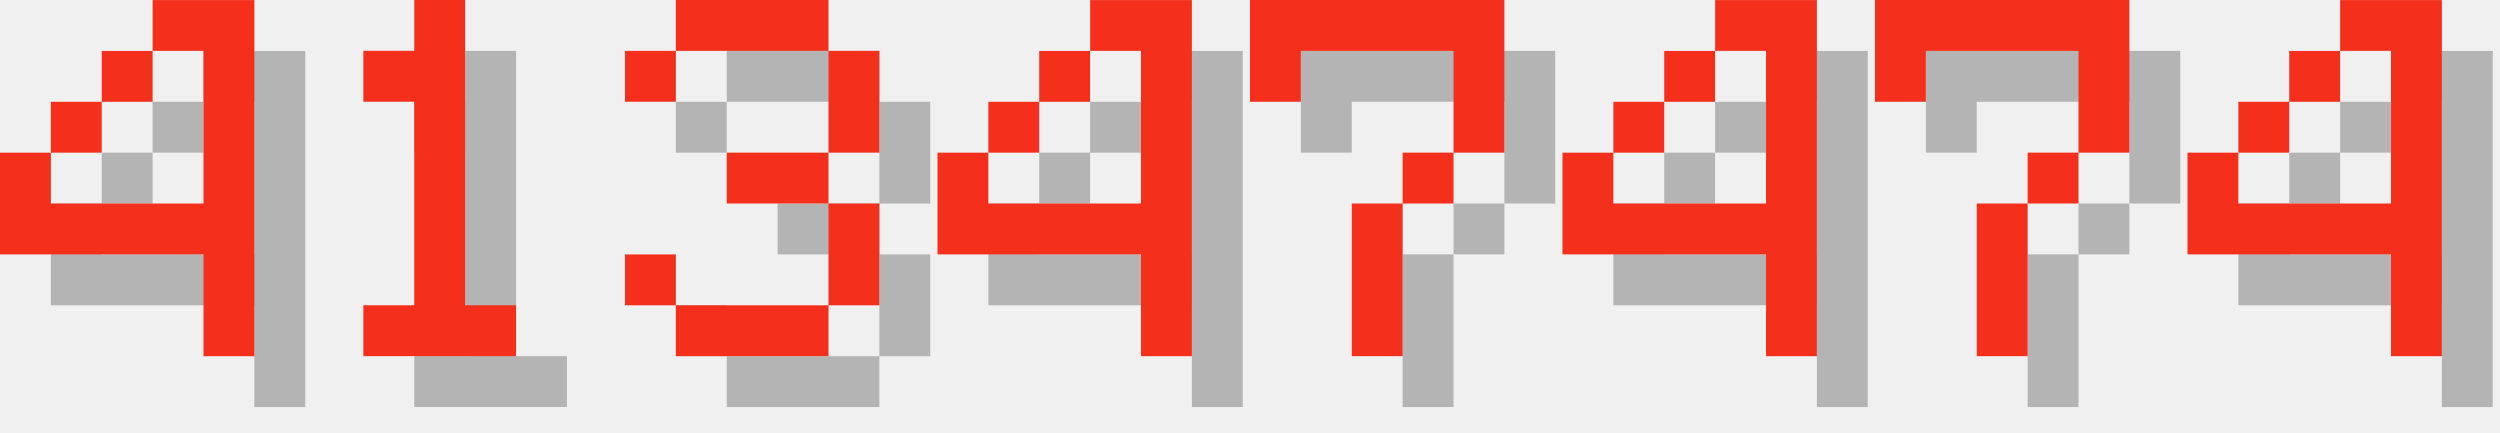
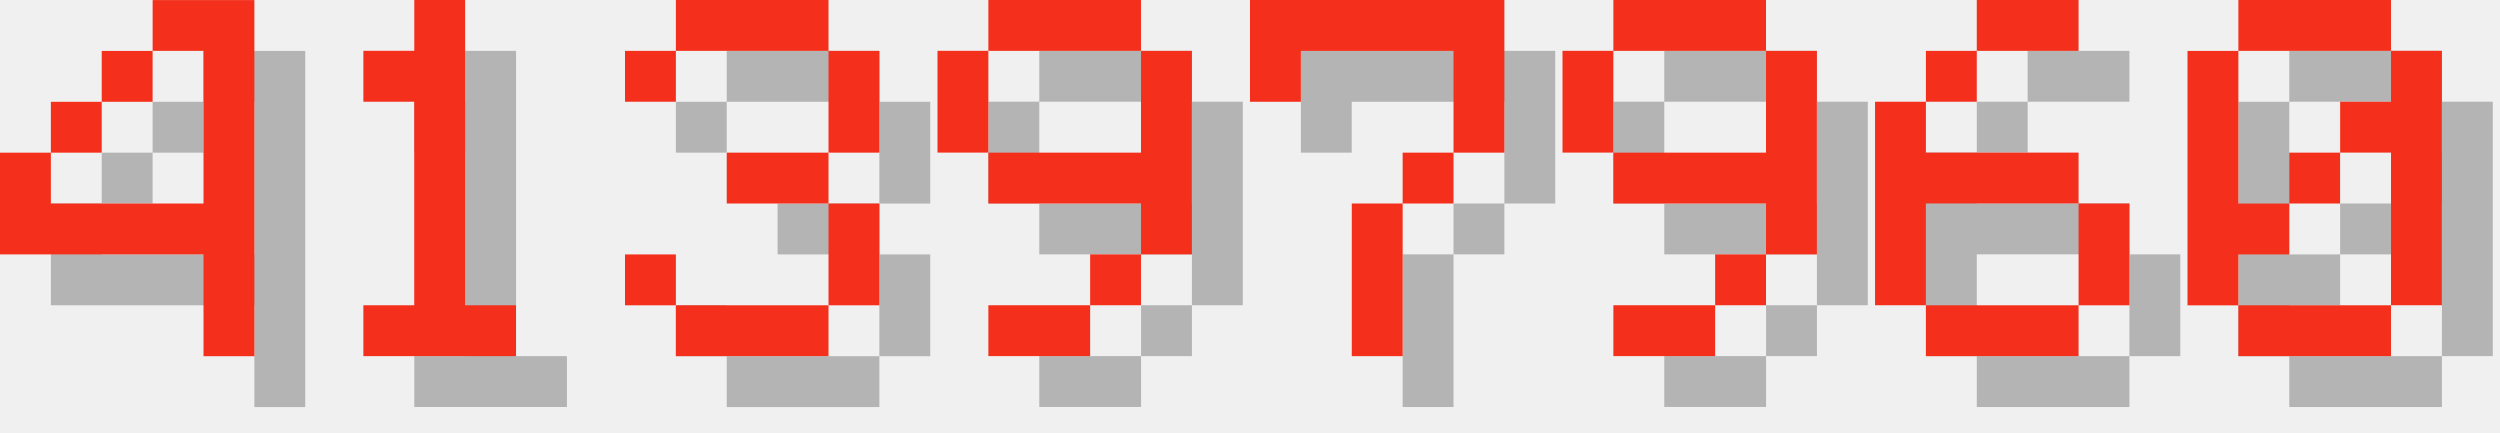
<svg xmlns="http://www.w3.org/2000/svg" version="1.1" width="208.0" height="36">
  <style>
        .text-foreground {
            fill: #F4301C;
        }
        .text-shadow {
            fill: #000000;
            fill-opacity: 0.25;
        }
    </style>
  <g class="digit" id="digit_4" transform="translate(0.0, 0), scale(4)">
    <path id="digit_4_shadow" class="text-shadow" d="m4.233 1.058v1.058h1.058v3.175h-3.175v-1.058h-1.058v2.117h4.233v2.117h1.058v-7.408h-2.117zm-2.117 3.175h1.058v-1.058h-1.058v1.058zm1.058-1.058h1.058v-1.058h-1.058v1.058z" fill-opacity=".5" style="paint-order:stroke fill markers" />
    <path id="digit_4_fg" class="text-foreground" d="m3.175 0v1.058h1.058v3.175h-3.175v-1.058h-1.058v2.117h4.233v2.117h1.058v-7.408h-2.117zm-2.117 3.175h1.058v-1.058h-1.058v1.058zm1.058-1.058h1.058v-1.058h-1.058v1.058z" fill="#fff" style="paint-order:stroke fill markers" />
  </g>
  <g class="digit" id="digit_1" transform="translate(26.0, 0), scale(4)">
    <path id="digit_1_shadow" class="text-shadow" d="m2.117 2.117v1.058h1.058v4.233h-1.058v1.058h3.175v-1.058h-1.058v-6.35h-1.058v1.058h-1.058z" fill-opacity=".5" style="paint-order:stroke fill markers" />
    <path id="digit_1_fg" class="text-foreground" d="m1.058 1.058v1.058h1.058v4.233h-1.058v1.058h3.175v-1.058h-1.058v-6.35h-1.058v1.058h-1.058z" fill="#fff" style="paint-order:stroke fill markers" />
  </g>
  <g class="digit" id="digit_3" transform="translate(52.0, 0), scale(4)">
    <path id="digit_3_shadow" class="text-shadow" d="m1.058 2.117v1.058h1.058v-1.058h3.175v2.117h-2.117v1.058h2.117v2.117h-3.175v-1.058h-1.058v1.058h1.058v1.058h3.175v-1.058h1.058v-2.117h-1.058v-1.058h1.058v-2.117h-1.058v-1.058h-3.175v1.058h-1.058z" fill-opacity=".5" style="paint-order:stroke fill markers" />
    <path id="digit_3_fg" class="text-foreground" d="m0 1.058v1.058h1.058v-1.058h3.175v2.117h-2.117v1.058h2.117v2.117h-3.175v-1.058h-1.058v1.058h1.058v1.058h3.175v-1.058h1.058v-2.117h-1.058v-1.058h1.058v-2.117h-1.058v-1.058h-3.175v1.058h-1.058z" fill="#fff" style="paint-order:stroke fill markers" />
  </g>
-   <g class="digit" id="digit_4" transform="translate(78.0, 0), scale(4)">
-     <path id="digit_4_shadow" class="text-shadow" d="m4.233 1.058v1.058h1.058v3.175h-3.175v-1.058h-1.058v2.117h4.233v2.117h1.058v-7.408h-2.117zm-2.117 3.175h1.058v-1.058h-1.058v1.058zm1.058-1.058h1.058v-1.058h-1.058v1.058z" fill-opacity=".5" style="paint-order:stroke fill markers" />
-     <path id="digit_4_fg" class="text-foreground" d="m3.175 0v1.058h1.058v3.175h-3.175v-1.058h-1.058v2.117h4.233v2.117h1.058v-7.408h-2.117zm-2.117 3.175h1.058v-1.058h-1.058v1.058zm1.058-1.058h1.058v-1.058h-1.058v1.058z" fill="#fff" style="paint-order:stroke fill markers" />
+   <g class="digit" id="digit_9" transform="translate(78.0, 0), scale(4)">
+     <path id="digit_9_shadow" class="text-shadow" d="m2.117 1.058v1.058h3.175v-1.058h-3.175zm3.175 1.058v2.117h-3.175v1.058h3.175v1.058h1.058v-4.233h-1.058zm0 4.233h-1.058v1.058h1.058v-1.058zm-1.058 1.058h-2.117v1.058h2.117v-1.058zm-2.117-3.175v-2.117h-1.058v2.117h1.058z" fill-opacity=".5" style="paint-order:stroke fill markers" />
+     <path id="digit_9_fg" class="text-foreground" d="m1.058 0v1.058h3.175v-1.058h-3.175zm3.175 1.058v2.117h-3.175v1.058h3.175v1.058h1.058v-4.233h-1.058zm0 4.233h-1.058v1.058h1.058v-1.058zm-1.058 1.058h-2.117v1.058h2.117v-1.058zm-2.117-3.175v-2.117h-1.058v2.117h1.058z" fill="#fff" style="paint-order:stroke fill markers" />
  </g>
  <g class="digit" id="digit_7" transform="translate(104.0, 0), scale(4)">
    <path id="digit_7_shadow" class="text-shadow" d="m1.058 1.058 2e-6 2.117h1.058v-1.058h3.175v1.058l2e-7 1.058h-1.058v1.058h-1.058l4e-7 3.175 1.058 1e-7v-3.175h1.058v-1.058h1.058l5e-7 -1.058v-2.117z" fill-opacity=".5" style="paint-order:stroke fill markers" />
    <path id="digit_7_fg" class="text-foreground" d="m0 0 2e-6 2.117h1.058v-1.058h3.175v1.058l2e-7 1.058h-1.058v1.058h-1.058l4e-7 3.175 1.058 1e-7v-3.175h1.058v-1.058h1.058l5e-7 -1.058v-2.117z" fill="#fff" style="paint-order:stroke fill markers" />
  </g>
-   <g class="digit" id="digit_4" transform="translate(130.0, 0), scale(4)">
-     <path id="digit_4_shadow" class="text-shadow" d="m4.233 1.058v1.058h1.058v3.175h-3.175v-1.058h-1.058v2.117h4.233v2.117h1.058v-7.408h-2.117zm-2.117 3.175h1.058v-1.058h-1.058v1.058zm1.058-1.058h1.058v-1.058h-1.058v1.058z" fill-opacity=".5" style="paint-order:stroke fill markers" />
-     <path id="digit_4_fg" class="text-foreground" d="m3.175 0v1.058h1.058v3.175h-3.175v-1.058h-1.058v2.117h4.233v2.117h1.058v-7.408h-2.117zm-2.117 3.175h1.058v-1.058h-1.058v1.058zm1.058-1.058h1.058v-1.058h-1.058v1.058z" fill="#fff" style="paint-order:stroke fill markers" />
+   <g class="digit" id="digit_9" transform="translate(130.0, 0), scale(4)">
+     <path id="digit_9_shadow" class="text-shadow" d="m2.117 1.058v1.058h3.175v-1.058h-3.175zm3.175 1.058v2.117h-3.175v1.058h3.175v1.058h1.058v-4.233h-1.058zm0 4.233h-1.058v1.058h1.058v-1.058zm-1.058 1.058h-2.117v1.058h2.117v-1.058zm-2.117-3.175v-2.117h-1.058v2.117h1.058z" fill-opacity=".5" style="paint-order:stroke fill markers" />
+     <path id="digit_9_fg" class="text-foreground" d="m1.058 0v1.058h3.175v-1.058h-3.175zm3.175 1.058v2.117h-3.175v1.058h3.175v1.058h1.058v-4.233h-1.058zm0 4.233h-1.058v1.058h1.058v-1.058zm-1.058 1.058h-2.117v1.058h2.117v-1.058zm-2.117-3.175v-2.117h-1.058v2.117h1.058z" fill="#fff" style="paint-order:stroke fill markers" />
  </g>
-   <g class="digit" id="digit_7" transform="translate(156.0, 0), scale(4)">
-     <path id="digit_7_shadow" class="text-shadow" d="m1.058 1.058 2e-6 2.117h1.058v-1.058h3.175v1.058l2e-7 1.058h-1.058v1.058h-1.058l4e-7 3.175 1.058 1e-7v-3.175h1.058v-1.058h1.058l5e-7 -1.058v-2.117z" fill-opacity=".5" style="paint-order:stroke fill markers" />
-     <path id="digit_7_fg" class="text-foreground" d="m0 0 2e-6 2.117h1.058v-1.058h3.175v1.058l2e-7 1.058h-1.058v1.058h-1.058l4e-7 3.175 1.058 1e-7v-3.175h1.058v-1.058h1.058l5e-7 -1.058v-2.117z" fill="#fff" style="paint-order:stroke fill markers" />
+   <g class="digit" id="digit_6" transform="translate(156.0, 0), scale(4)">
+     <path id="digit_6_shadow" class="text-shadow" d="m3.175 1.058v1.058h2.117v-1.058h-2.117zm0 1.058h-1.058v1.058h1.058v-1.058zm-1.058 1.058h-1.058v4.233h1.058v-2.117h3.175v-1.058h-3.175v-1.058zm3.175 2.117v2.117h1.058v-2.117h-1.058zm0 2.117h-3.175v1.058h3.175v-1.058z" fill-opacity=".5" style="paint-order:stroke fill markers" />
+     <path id="digit_6_fg" class="text-foreground" d="m2.117 0v1.058h2.117v-1.058h-2.117zm0 1.058h-1.058v1.058h1.058v-1.058zm-1.058 1.058h-1.058v4.233h1.058v-2.117h3.175v-1.058h-3.175v-1.058zm3.175 2.117v2.117h1.058v-2.117h-1.058zm0 2.117h-3.175v1.058h3.175v-1.058z" fill="#fff" style="paint-order:stroke fill markers" />
  </g>
-   <g class="digit" id="digit_4" transform="translate(182.0, 0), scale(4)">
-     <path id="digit_4_shadow" class="text-shadow" d="m4.233 1.058v1.058h1.058v3.175h-3.175v-1.058h-1.058v2.117h4.233v2.117h1.058v-7.408h-2.117zm-2.117 3.175h1.058v-1.058h-1.058v1.058zm1.058-1.058h1.058v-1.058h-1.058v1.058z" fill-opacity=".5" style="paint-order:stroke fill markers" />
-     <path id="digit_4_fg" class="text-foreground" d="m3.175 0v1.058h1.058v3.175h-3.175v-1.058h-1.058v2.117h4.233v2.117h1.058v-7.408h-2.117zm-2.117 3.175h1.058v-1.058h-1.058v1.058zm1.058-1.058h1.058v-1.058h-1.058v1.058z" fill="#fff" style="paint-order:stroke fill markers" />
+   <g class="digit" id="digit_0" transform="translate(182.0, 0), scale(4)">
+     <path id="digit_0_shadow" class="text-shadow" d="m2.117 1.058v1.058h3.175v-1.058h-3.175zm3.175 1.058v1.058h-1.058v1.058h1.058v3.175h1.058v-5.292h-1.058zm0 5.292h-3.175v1.058h3.175v-1.058zm-3.175 0v-1.058h1.058v-1.058h-1.058v-3.175h-1.058v5.292h1.058zm1.058-2.117h1.058v-1.058h-1.058v1.058z" fill-opacity=".5" style="paint-order:stroke fill markers" />
+     <path id="digit_0_fg" class="text-foreground" d="m1.058 0v1.058h3.175v-1.058h-3.175zm3.175 1.058v1.058h-1.058v1.058h1.058v3.175h1.058v-5.292h-1.058zm0 5.292h-3.175v1.058h3.175v-1.058zm-3.175 0v-1.058h1.058v-1.058h-1.058v-3.175h-1.058v5.292h1.058zm1.058-2.117h1.058v-1.058h-1.058v1.058z" fill="#fff" style="paint-order:stroke fill markers" />
  </g>
</svg>
